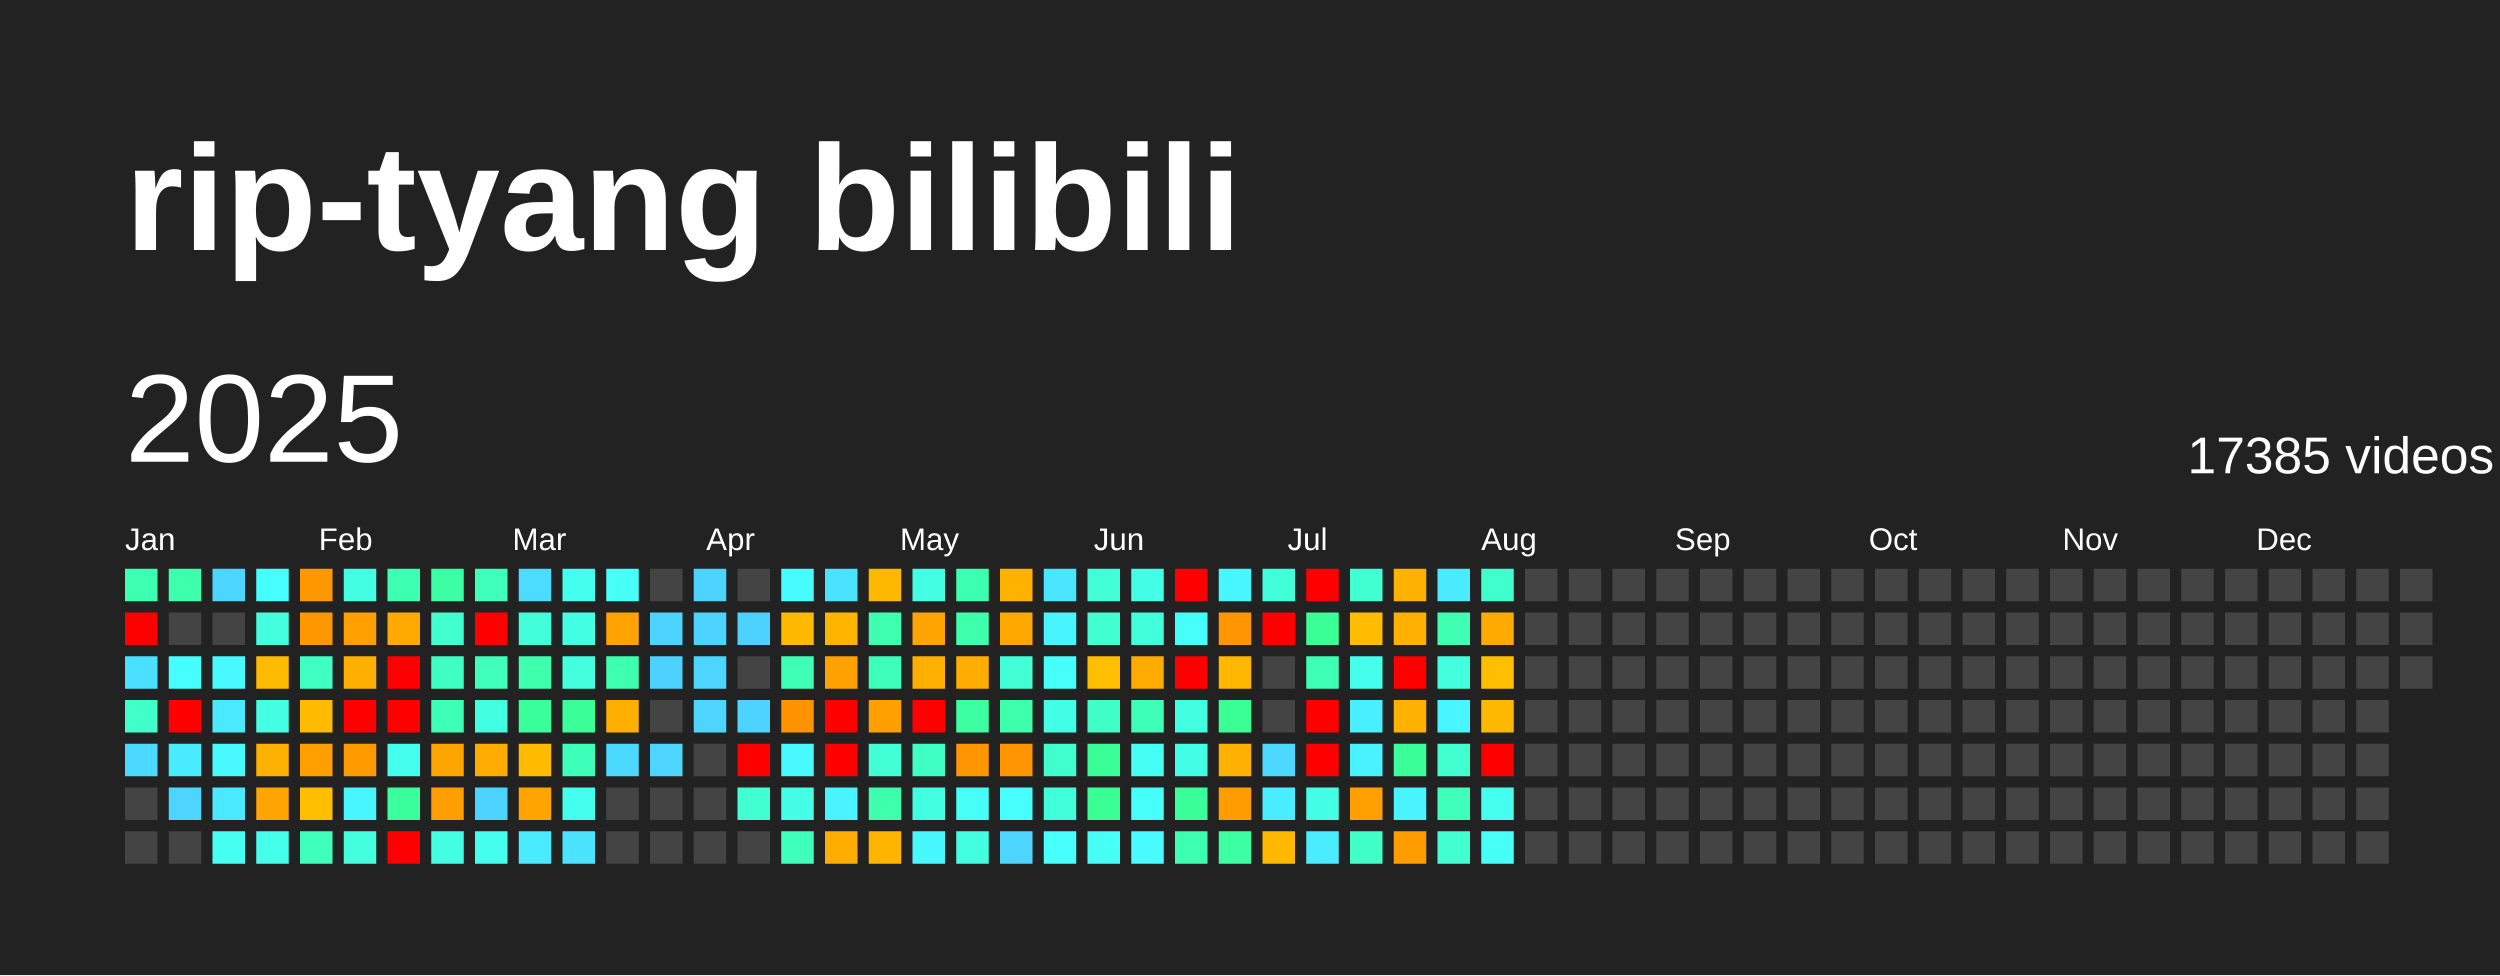
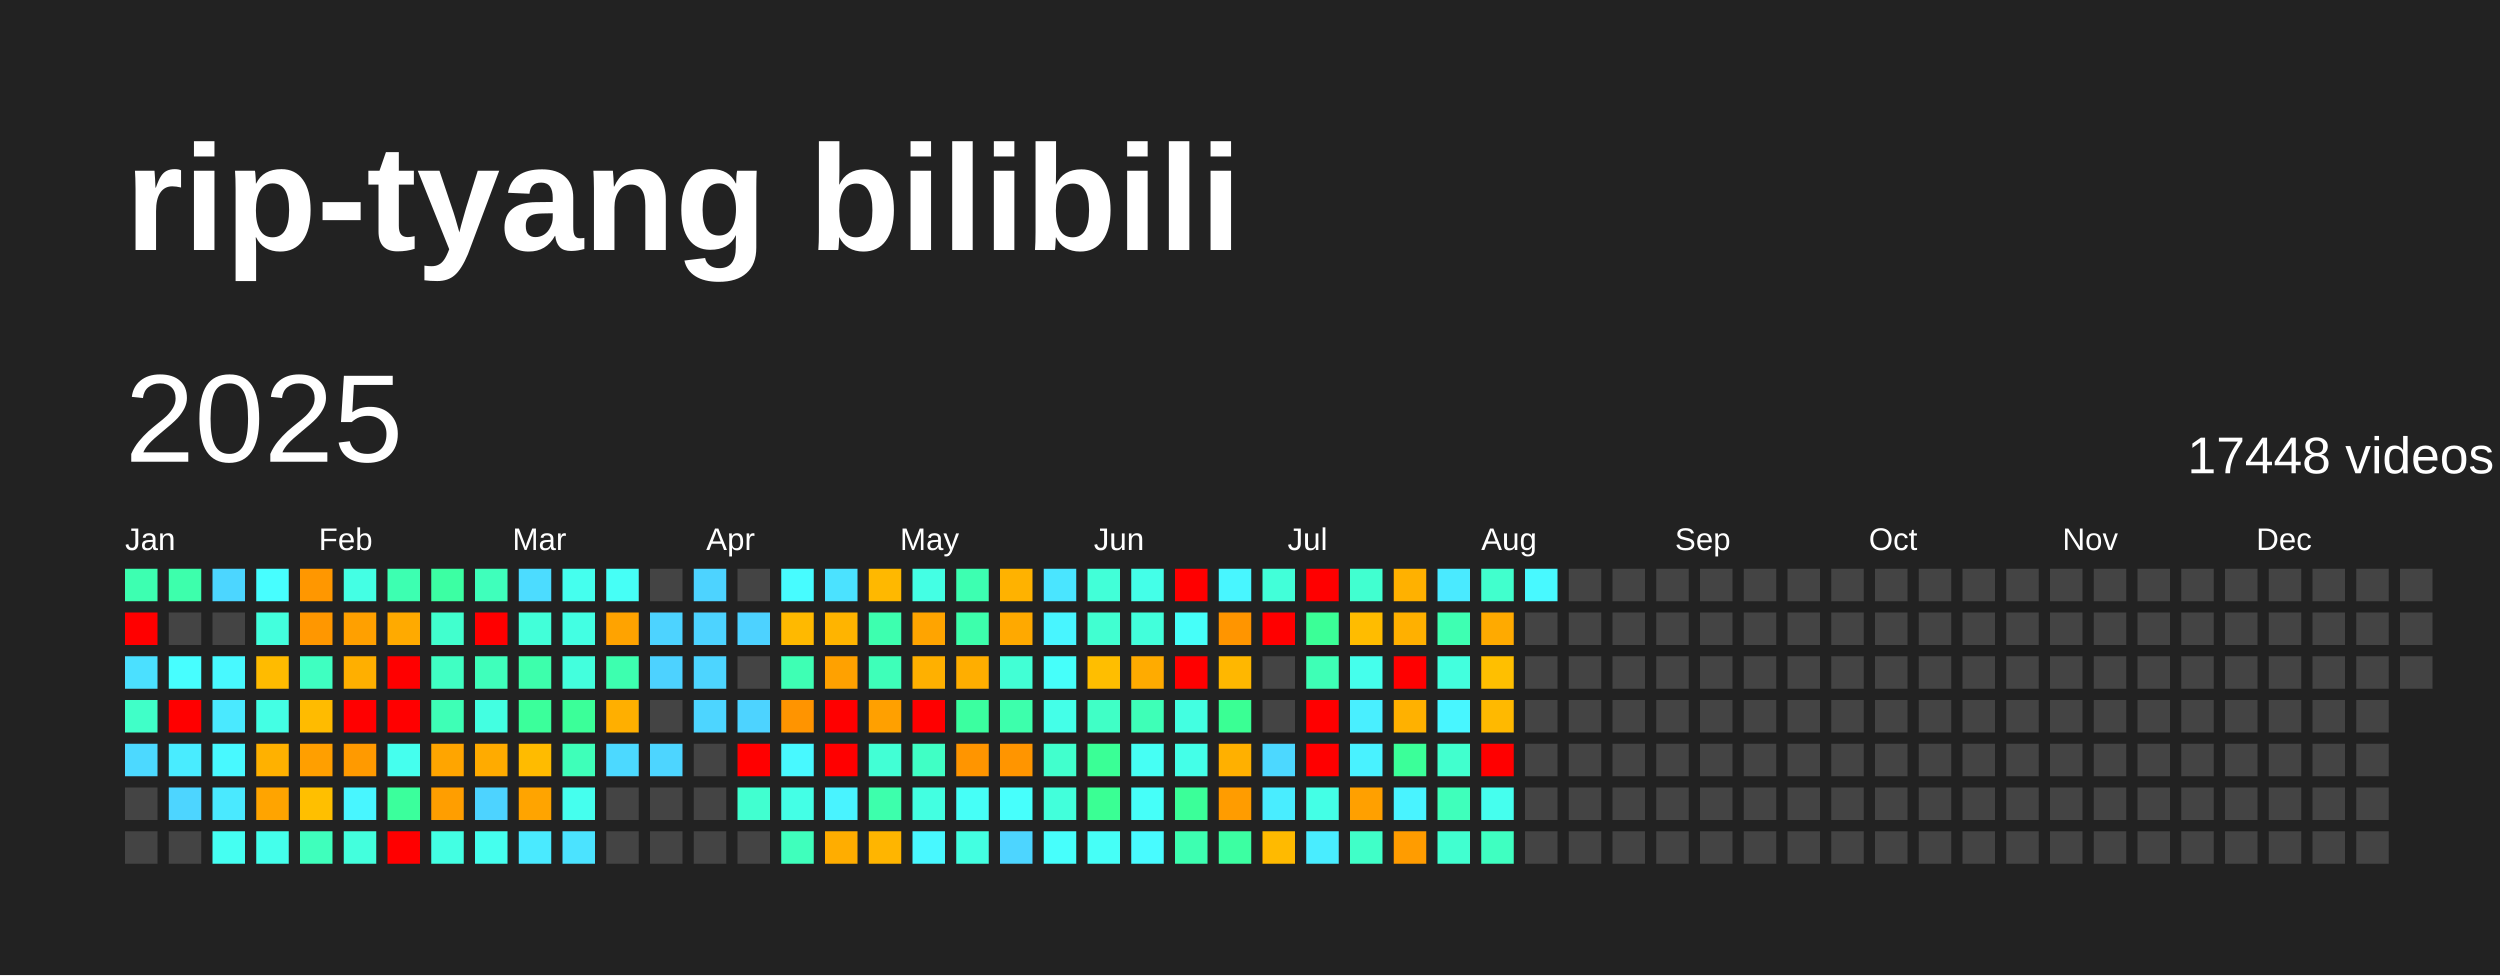
<svg xmlns="http://www.w3.org/2000/svg" baseProfile="full" height="78mm" version="1.1" viewBox="0,0,200,78" width="200mm">
  <defs />
  <rect fill="#222222" height="78" width="200" x="0" y="0" />
  <text fill="#FFFFFF" style="font-size:12px; font-family:Arial; font-weight:bold;" x="10" y="20">rip-tyang bilibili</text>
  <text dominant-baseline="hanging" fill="#FFFFFF" style="font-size:10.0px; font-family:Arial;" x="10" y="30">2025</text>
-   <text dominant-baseline="hanging" fill="#FFFFFF" style="font-size:4.125px; font-family:Arial;" x="175" y="35">17385 videos</text>
+   <text dominant-baseline="hanging" fill="#FFFFFF" style="font-size:4.125px; font-family:Arial;" x="175" y="35">17448 videos</text>
  <text fill="#FFFFFF" style="font-size:2.5px; font-family:Arial" x="10.0" y="44">Jan</text>
  <text fill="#FFFFFF" style="font-size:2.5px; font-family:Arial" x="25.5" y="44">Feb</text>
  <text fill="#FFFFFF" style="font-size:2.5px; font-family:Arial" x="41.0" y="44">Mar</text>
  <text fill="#FFFFFF" style="font-size:2.5px; font-family:Arial" x="56.5" y="44">Apr</text>
  <text fill="#FFFFFF" style="font-size:2.5px; font-family:Arial" x="72.0" y="44">May</text>
  <text fill="#FFFFFF" style="font-size:2.5px; font-family:Arial" x="87.5" y="44">Jun</text>
  <text fill="#FFFFFF" style="font-size:2.5px; font-family:Arial" x="103.0" y="44">Jul</text>
  <text fill="#FFFFFF" style="font-size:2.5px; font-family:Arial" x="118.5" y="44">Aug</text>
  <text fill="#FFFFFF" style="font-size:2.5px; font-family:Arial" x="134.0" y="44">Sep</text>
  <text fill="#FFFFFF" style="font-size:2.5px; font-family:Arial" x="149.5" y="44">Oct</text>
  <text fill="#FFFFFF" style="font-size:2.5px; font-family:Arial" x="165.0" y="44">Nov</text>
  <text fill="#FFFFFF" style="font-size:2.5px; font-family:Arial" x="180.5" y="44">Dec</text>
  <rect fill="#3dffb1" height="2.6" width="2.6" x="10.0" y="45.5" />
  <rect fill="red" height="2.6" width="2.6" x="10.0" y="49.0" />
  <rect fill="#4be0ff" height="2.6" width="2.6" x="10.0" y="52.5" />
  <rect fill="#40ffc8" height="2.6" width="2.6" x="10.0" y="56.0" />
  <rect fill="#4cd9ff" height="2.6" width="2.6" x="10.0" y="59.5" />
  <rect fill="#444444" height="2.6" width="2.6" x="10.0" y="63.0" />
  <rect fill="#444444" height="2.6" width="2.6" x="10.0" y="66.5" />
  <rect fill="#3dffac" height="2.6" width="2.6" x="13.5" y="45.5" />
  <rect fill="#444444" height="2.6" width="2.6" x="13.5" y="49.0" />
  <rect fill="#47feff" height="2.6" width="2.6" x="13.5" y="52.5" />
  <rect fill="red" height="2.6" width="2.6" x="13.5" y="56.0" />
  <rect fill="#49ecff" height="2.6" width="2.6" x="13.5" y="59.5" />
  <rect fill="#4dd5ff" height="2.6" width="2.6" x="13.5" y="63.0" />
  <rect fill="#444444" height="2.6" width="2.6" x="13.5" y="66.5" />
  <rect fill="#4cd6ff" height="2.6" width="2.6" x="17.0" y="45.5" />
  <rect fill="#444444" height="2.6" width="2.6" x="17.0" y="49.0" />
  <rect fill="#48f9ff" height="2.6" width="2.6" x="17.0" y="52.5" />
  <rect fill="#4ae9ff" height="2.6" width="2.6" x="17.0" y="56.0" />
  <rect fill="#48f9ff" height="2.6" width="2.6" x="17.0" y="59.5" />
  <rect fill="#4ae9ff" height="2.6" width="2.6" x="17.0" y="63.0" />
  <rect fill="#45fff2" height="2.6" width="2.6" x="17.0" y="66.5" />
  <rect fill="#47feff" height="2.6" width="2.6" x="20.5" y="45.5" />
  <rect fill="#43ffdd" height="2.6" width="2.6" x="20.5" y="49.0" />
  <rect fill="#ffbb00" height="2.6" width="2.6" x="20.5" y="52.5" />
  <rect fill="#44ffe4" height="2.6" width="2.6" x="20.5" y="56.0" />
  <rect fill="#ffb100" height="2.6" width="2.6" x="20.5" y="59.5" />
  <rect fill="#ffa400" height="2.6" width="2.6" x="20.5" y="63.0" />
  <rect fill="#44ffeb" height="2.6" width="2.6" x="20.5" y="66.5" />
  <rect fill="#ff9700" height="2.6" width="2.6" x="24.0" y="45.5" />
  <rect fill="#ff9700" height="2.6" width="2.6" x="24.0" y="49.0" />
  <rect fill="#3fffc1" height="2.6" width="2.6" x="24.0" y="52.5" />
  <rect fill="#ffbb00" height="2.6" width="2.6" x="24.0" y="56.0" />
  <rect fill="#ff9f00" height="2.6" width="2.6" x="24.0" y="59.5" />
  <rect fill="#ffbf00" height="2.6" width="2.6" x="24.0" y="63.0" />
  <rect fill="#3fffbc" height="2.6" width="2.6" x="24.0" y="66.5" />
  <rect fill="#44ffe4" height="2.6" width="2.6" x="27.5" y="45.5" />
  <rect fill="#ffa000" height="2.6" width="2.6" x="27.5" y="49.0" />
  <rect fill="#ffaf00" height="2.6" width="2.6" x="27.5" y="52.5" />
  <rect fill="red" height="2.6" width="2.6" x="27.5" y="56.0" />
  <rect fill="#ff9a00" height="2.6" width="2.6" x="27.5" y="59.5" />
  <rect fill="#48f6ff" height="2.6" width="2.6" x="27.5" y="63.0" />
  <rect fill="#43ffdd" height="2.6" width="2.6" x="27.5" y="66.5" />
  <rect fill="#3dffb1" height="2.6" width="2.6" x="31.0" y="45.5" />
  <rect fill="#ffaa00" height="2.6" width="2.6" x="31.0" y="49.0" />
  <rect fill="red" height="2.6" width="2.6" x="31.0" y="52.5" />
  <rect fill="red" height="2.6" width="2.6" x="31.0" y="56.0" />
  <rect fill="#45ffee" height="2.6" width="2.6" x="31.0" y="59.5" />
  <rect fill="#3bff9c" height="2.6" width="2.6" x="31.0" y="63.0" />
  <rect fill="red" height="2.6" width="2.6" x="31.0" y="66.5" />
  <rect fill="#3cffa3" height="2.6" width="2.6" x="34.5" y="45.5" />
  <rect fill="#41ffce" height="2.6" width="2.6" x="34.5" y="49.0" />
  <rect fill="#40ffc3" height="2.6" width="2.6" x="34.5" y="52.5" />
  <rect fill="#3effb6" height="2.6" width="2.6" x="34.5" y="56.0" />
  <rect fill="#ffa500" height="2.6" width="2.6" x="34.5" y="59.5" />
  <rect fill="#ff9e00" height="2.6" width="2.6" x="34.5" y="63.0" />
  <rect fill="#43ffe3" height="2.6" width="2.6" x="34.5" y="66.5" />
  <rect fill="#3fffbb" height="2.6" width="2.6" x="38.0" y="45.5" />
  <rect fill="red" height="2.6" width="2.6" x="38.0" y="49.0" />
  <rect fill="#3fffbb" height="2.6" width="2.6" x="38.0" y="52.5" />
  <rect fill="#43ffe1" height="2.6" width="2.6" x="38.0" y="56.0" />
  <rect fill="#ffab00" height="2.6" width="2.6" x="38.0" y="59.5" />
  <rect fill="#4dd3ff" height="2.6" width="2.6" x="38.0" y="63.0" />
  <rect fill="#45ffee" height="2.6" width="2.6" x="38.0" y="66.5" />
  <rect fill="#4cdcff" height="2.6" width="2.6" x="41.5" y="45.5" />
  <rect fill="#42ffd9" height="2.6" width="2.6" x="41.5" y="49.0" />
  <rect fill="#3dffac" height="2.6" width="2.6" x="41.5" y="52.5" />
  <rect fill="#3bff9b" height="2.6" width="2.6" x="41.5" y="56.0" />
  <rect fill="#ffbb00" height="2.6" width="2.6" x="41.5" y="59.5" />
  <rect fill="#ffa400" height="2.6" width="2.6" x="41.5" y="63.0" />
  <rect fill="#4aeaff" height="2.6" width="2.6" x="41.5" y="66.5" />
  <rect fill="#45ffee" height="2.6" width="2.6" x="45.0" y="45.5" />
  <rect fill="#43ffe3" height="2.6" width="2.6" x="45.0" y="49.0" />
  <rect fill="#43ffdd" height="2.6" width="2.6" x="45.0" y="52.5" />
  <rect fill="#3bff99" height="2.6" width="2.6" x="45.0" y="56.0" />
  <rect fill="#3effb9" height="2.6" width="2.6" x="45.0" y="59.5" />
  <rect fill="#45ffee" height="2.6" width="2.6" x="45.0" y="63.0" />
  <rect fill="#4be3ff" height="2.6" width="2.6" x="45.0" y="66.5" />
  <rect fill="#46fff6" height="2.6" width="2.6" x="48.5" y="45.5" />
  <rect fill="#ffa300" height="2.6" width="2.6" x="48.5" y="49.0" />
  <rect fill="#3dffaf" height="2.6" width="2.6" x="48.5" y="52.5" />
  <rect fill="#ffaf00" height="2.6" width="2.6" x="48.5" y="56.0" />
  <rect fill="#4cd9ff" height="2.6" width="2.6" x="48.5" y="59.5" />
  <rect fill="#444444" height="2.6" width="2.6" x="48.5" y="63.0" />
  <rect fill="#444444" height="2.6" width="2.6" x="48.5" y="66.5" />
  <rect fill="#444444" height="2.6" width="2.6" x="52.0" y="45.5" />
  <rect fill="#4dd3ff" height="2.6" width="2.6" x="52.0" y="49.0" />
  <rect fill="#4dd2ff" height="2.6" width="2.6" x="52.0" y="52.5" />
  <rect fill="#444444" height="2.6" width="2.6" x="52.0" y="56.0" />
  <rect fill="#4dd5ff" height="2.6" width="2.6" x="52.0" y="59.5" />
  <rect fill="#444444" height="2.6" width="2.6" x="52.0" y="63.0" />
  <rect fill="#444444" height="2.6" width="2.6" x="52.0" y="66.5" />
  <rect fill="#4dd3ff" height="2.6" width="2.6" x="55.5" y="45.5" />
  <rect fill="#4dd3ff" height="2.6" width="2.6" x="55.5" y="49.0" />
  <rect fill="#4dd5ff" height="2.6" width="2.6" x="55.5" y="52.5" />
  <rect fill="#4dd5ff" height="2.6" width="2.6" x="55.5" y="56.0" />
  <rect fill="#444444" height="2.6" width="2.6" x="55.5" y="59.5" />
  <rect fill="#444444" height="2.6" width="2.6" x="55.5" y="63.0" />
  <rect fill="#444444" height="2.6" width="2.6" x="55.5" y="66.5" />
  <rect fill="#444444" height="2.6" width="2.6" x="59.0" y="45.5" />
  <rect fill="#4dd2ff" height="2.6" width="2.6" x="59.0" y="49.0" />
  <rect fill="#444444" height="2.6" width="2.6" x="59.0" y="52.5" />
  <rect fill="#4dd3ff" height="2.6" width="2.6" x="59.0" y="56.0" />
  <rect fill="red" height="2.6" width="2.6" x="59.0" y="59.5" />
  <rect fill="#41ffd0" height="2.6" width="2.6" x="59.0" y="63.0" />
  <rect fill="#444444" height="2.6" width="2.6" x="59.0" y="66.5" />
  <rect fill="#47fcff" height="2.6" width="2.6" x="62.5" y="45.5" />
  <rect fill="#ffb900" height="2.6" width="2.6" x="62.5" y="49.0" />
  <rect fill="#3effb4" height="2.6" width="2.6" x="62.5" y="52.5" />
  <rect fill="#ff9400" height="2.6" width="2.6" x="62.5" y="56.0" />
  <rect fill="#48f9ff" height="2.6" width="2.6" x="62.5" y="59.5" />
  <rect fill="#44ffe6" height="2.6" width="2.6" x="62.5" y="63.0" />
  <rect fill="#3fffbc" height="2.6" width="2.6" x="62.5" y="66.5" />
  <rect fill="#4be2ff" height="2.6" width="2.6" x="66.0" y="45.5" />
  <rect fill="#ffb400" height="2.6" width="2.6" x="66.0" y="49.0" />
  <rect fill="#ffa100" height="2.6" width="2.6" x="66.0" y="52.5" />
  <rect fill="red" height="2.6" width="2.6" x="66.0" y="56.0" />
  <rect fill="red" height="2.6" width="2.6" x="66.0" y="59.5" />
  <rect fill="#49f3ff" height="2.6" width="2.6" x="66.0" y="63.0" />
  <rect fill="#ffad00" height="2.6" width="2.6" x="66.0" y="66.5" />
  <rect fill="#ffb800" height="2.6" width="2.6" x="69.5" y="45.5" />
  <rect fill="#3dffaf" height="2.6" width="2.6" x="69.5" y="49.0" />
  <rect fill="#3effb9" height="2.6" width="2.6" x="69.5" y="52.5" />
  <rect fill="#ffa000" height="2.6" width="2.6" x="69.5" y="56.0" />
  <rect fill="#42ffd5" height="2.6" width="2.6" x="69.5" y="59.5" />
  <rect fill="#3dffac" height="2.6" width="2.6" x="69.5" y="63.0" />
  <rect fill="#ffb500" height="2.6" width="2.6" x="69.5" y="66.5" />
  <rect fill="#44ffe4" height="2.6" width="2.6" x="73.0" y="45.5" />
  <rect fill="#ffa400" height="2.6" width="2.6" x="73.0" y="49.0" />
  <rect fill="#ffb000" height="2.6" width="2.6" x="73.0" y="52.5" />
  <rect fill="red" height="2.6" width="2.6" x="73.0" y="56.0" />
  <rect fill="#40ffc5" height="2.6" width="2.6" x="73.0" y="59.5" />
  <rect fill="#43ffe1" height="2.6" width="2.6" x="73.0" y="63.0" />
  <rect fill="#48f8ff" height="2.6" width="2.6" x="73.0" y="66.5" />
  <rect fill="#3dffb1" height="2.6" width="2.6" x="76.5" y="45.5" />
  <rect fill="#3dffac" height="2.6" width="2.6" x="76.5" y="49.0" />
  <rect fill="#ffae00" height="2.6" width="2.6" x="76.5" y="52.5" />
  <rect fill="#3bffa0" height="2.6" width="2.6" x="76.5" y="56.0" />
  <rect fill="#ff9500" height="2.6" width="2.6" x="76.5" y="59.5" />
  <rect fill="#46fff7" height="2.6" width="2.6" x="76.5" y="63.0" />
  <rect fill="#43ffe1" height="2.6" width="2.6" x="76.5" y="66.5" />
  <rect fill="#ffb200" height="2.6" width="2.6" x="80.0" y="45.5" />
  <rect fill="#ffa900" height="2.6" width="2.6" x="80.0" y="49.0" />
  <rect fill="#42ffd5" height="2.6" width="2.6" x="80.0" y="52.5" />
  <rect fill="#3dffac" height="2.6" width="2.6" x="80.0" y="56.0" />
  <rect fill="#ff9500" height="2.6" width="2.6" x="80.0" y="59.5" />
  <rect fill="#47fffc" height="2.6" width="2.6" x="80.0" y="63.0" />
  <rect fill="#4dd5ff" height="2.6" width="2.6" x="80.0" y="66.5" />
  <rect fill="#4ae5ff" height="2.6" width="2.6" x="83.5" y="45.5" />
  <rect fill="#48f5ff" height="2.6" width="2.6" x="83.5" y="49.0" />
  <rect fill="#46fffa" height="2.6" width="2.6" x="83.5" y="52.5" />
  <rect fill="#44ffe8" height="2.6" width="2.6" x="83.5" y="56.0" />
  <rect fill="#41ffcd" height="2.6" width="2.6" x="83.5" y="59.5" />
  <rect fill="#42ffdb" height="2.6" width="2.6" x="83.5" y="63.0" />
  <rect fill="#47fffc" height="2.6" width="2.6" x="83.5" y="66.5" />
  <rect fill="#42ffd8" height="2.6" width="2.6" x="87.0" y="45.5" />
  <rect fill="#41ffd1" height="2.6" width="2.6" x="87.0" y="49.0" />
  <rect fill="#ffbe00" height="2.6" width="2.6" x="87.0" y="52.5" />
  <rect fill="#40ffc6" height="2.6" width="2.6" x="87.0" y="56.0" />
  <rect fill="#3aff96" height="2.6" width="2.6" x="87.0" y="59.5" />
  <rect fill="#3aff94" height="2.6" width="2.6" x="87.0" y="63.0" />
  <rect fill="#46fff7" height="2.6" width="2.6" x="87.0" y="66.5" />
  <rect fill="#44ffe8" height="2.6" width="2.6" x="90.5" y="45.5" />
  <rect fill="#42ffdb" height="2.6" width="2.6" x="90.5" y="49.0" />
  <rect fill="#ffab00" height="2.6" width="2.6" x="90.5" y="52.5" />
  <rect fill="#3effb7" height="2.6" width="2.6" x="90.5" y="56.0" />
  <rect fill="#46fff4" height="2.6" width="2.6" x="90.5" y="59.5" />
  <rect fill="#46fff9" height="2.6" width="2.6" x="90.5" y="63.0" />
  <rect fill="#48fbff" height="2.6" width="2.6" x="90.5" y="66.5" />
  <rect fill="red" height="2.6" width="2.6" x="94.0" y="45.5" />
  <rect fill="#46fff9" height="2.6" width="2.6" x="94.0" y="49.0" />
  <rect fill="red" height="2.6" width="2.6" x="94.0" y="52.5" />
  <rect fill="#43ffe1" height="2.6" width="2.6" x="94.0" y="56.0" />
  <rect fill="#44ffe8" height="2.6" width="2.6" x="94.0" y="59.5" />
  <rect fill="#3bff99" height="2.6" width="2.6" x="94.0" y="63.0" />
  <rect fill="#3dffb1" height="2.6" width="2.6" x="94.0" y="66.5" />
  <rect fill="#48f6ff" height="2.6" width="2.6" x="97.5" y="45.5" />
  <rect fill="#ff9500" height="2.6" width="2.6" x="97.5" y="49.0" />
  <rect fill="#ffb700" height="2.6" width="2.6" x="97.5" y="52.5" />
  <rect fill="#3aff94" height="2.6" width="2.6" x="97.5" y="56.0" />
  <rect fill="#ffb000" height="2.6" width="2.6" x="97.5" y="59.5" />
  <rect fill="#ff9c00" height="2.6" width="2.6" x="97.5" y="63.0" />
  <rect fill="#3cffa2" height="2.6" width="2.6" x="97.5" y="66.5" />
  <rect fill="#42ffd9" height="2.6" width="2.6" x="101.0" y="45.5" />
  <rect fill="red" height="2.6" width="2.6" x="101.0" y="49.0" />
  <rect fill="#444444" height="2.6" width="2.6" x="101.0" y="52.5" />
  <rect fill="#444444" height="2.6" width="2.6" x="101.0" y="56.0" />
  <rect fill="#4cd8ff" height="2.6" width="2.6" x="101.0" y="59.5" />
  <rect fill="#49edff" height="2.6" width="2.6" x="101.0" y="63.0" />
  <rect fill="#ffba00" height="2.6" width="2.6" x="101.0" y="66.5" />
  <rect fill="red" height="2.6" width="2.6" x="104.5" y="45.5" />
  <rect fill="#3bff97" height="2.6" width="2.6" x="104.5" y="49.0" />
  <rect fill="#3effb6" height="2.6" width="2.6" x="104.5" y="52.5" />
  <rect fill="red" height="2.6" width="2.6" x="104.5" y="56.0" />
  <rect fill="red" height="2.6" width="2.6" x="104.5" y="59.5" />
  <rect fill="#44ffe6" height="2.6" width="2.6" x="104.5" y="63.0" />
  <rect fill="#49edff" height="2.6" width="2.6" x="104.5" y="66.5" />
  <rect fill="#41ffd0" height="2.6" width="2.6" x="108.0" y="45.5" />
  <rect fill="#ffbc00" height="2.6" width="2.6" x="108.0" y="49.0" />
  <rect fill="#45ffec" height="2.6" width="2.6" x="108.0" y="52.5" />
  <rect fill="#49efff" height="2.6" width="2.6" x="108.0" y="56.0" />
  <rect fill="#49f2ff" height="2.6" width="2.6" x="108.0" y="59.5" />
  <rect fill="#ffa000" height="2.6" width="2.6" x="108.0" y="63.0" />
  <rect fill="#40ffc8" height="2.6" width="2.6" x="108.0" y="66.5" />
  <rect fill="#ffb100" height="2.6" width="2.6" x="111.5" y="45.5" />
  <rect fill="#ffb000" height="2.6" width="2.6" x="111.5" y="49.0" />
  <rect fill="red" height="2.6" width="2.6" x="111.5" y="52.5" />
  <rect fill="#ffb100" height="2.6" width="2.6" x="111.5" y="56.0" />
  <rect fill="#3bff99" height="2.6" width="2.6" x="111.5" y="59.5" />
  <rect fill="#49f3ff" height="2.6" width="2.6" x="111.5" y="63.0" />
  <rect fill="#ff9c00" height="2.6" width="2.6" x="111.5" y="66.5" />
  <rect fill="#4aeaff" height="2.6" width="2.6" x="115.0" y="45.5" />
  <rect fill="#3effb2" height="2.6" width="2.6" x="115.0" y="49.0" />
  <rect fill="#43ffde" height="2.6" width="2.6" x="115.0" y="52.5" />
  <rect fill="#48f6ff" height="2.6" width="2.6" x="115.0" y="56.0" />
  <rect fill="#41ffce" height="2.6" width="2.6" x="115.0" y="59.5" />
  <rect fill="#3fffbb" height="2.6" width="2.6" x="115.0" y="63.0" />
  <rect fill="#41ffd0" height="2.6" width="2.6" x="115.0" y="66.5" />
  <rect fill="#41ffcd" height="2.6" width="2.6" x="118.5" y="45.5" />
  <rect fill="#ffaa00" height="2.6" width="2.6" x="118.5" y="49.0" />
  <rect fill="#ffbf00" height="2.6" width="2.6" x="118.5" y="52.5" />
  <rect fill="#ffb900" height="2.6" width="2.6" x="118.5" y="56.0" />
  <rect fill="red" height="2.6" width="2.6" x="118.5" y="59.5" />
-   <rect fill="#45ffef" height="2.6" width="2.6" x="118.5" y="63.0" />
-   <rect fill="#46fff7" height="2.6" width="2.6" x="118.5" y="66.5" />
-   <rect fill="#444444" height="2.6" width="2.6" x="122.0" y="45.5" />
+   <rect fill="#45ffee" height="2.6" width="2.6" x="118.5" y="63.0" />
+   <rect fill="#3fffc1" height="2.6" width="2.6" x="118.5" y="66.5" />
+   <rect fill="#48f9ff" height="2.6" width="2.6" x="122.0" y="45.5" />
  <rect fill="#444444" height="2.6" width="2.6" x="122.0" y="49.0" />
  <rect fill="#444444" height="2.6" width="2.6" x="122.0" y="52.5" />
  <rect fill="#444444" height="2.6" width="2.6" x="122.0" y="56.0" />
  <rect fill="#444444" height="2.6" width="2.6" x="122.0" y="59.5" />
  <rect fill="#444444" height="2.6" width="2.6" x="122.0" y="63.0" />
  <rect fill="#444444" height="2.6" width="2.6" x="122.0" y="66.5" />
  <rect fill="#444444" height="2.6" width="2.6" x="125.5" y="45.5" />
  <rect fill="#444444" height="2.6" width="2.6" x="125.5" y="49.0" />
  <rect fill="#444444" height="2.6" width="2.6" x="125.5" y="52.5" />
  <rect fill="#444444" height="2.6" width="2.6" x="125.5" y="56.0" />
  <rect fill="#444444" height="2.6" width="2.6" x="125.5" y="59.5" />
  <rect fill="#444444" height="2.6" width="2.6" x="125.5" y="63.0" />
  <rect fill="#444444" height="2.6" width="2.6" x="125.5" y="66.5" />
  <rect fill="#444444" height="2.6" width="2.6" x="129.0" y="45.5" />
  <rect fill="#444444" height="2.6" width="2.6" x="129.0" y="49.0" />
  <rect fill="#444444" height="2.6" width="2.6" x="129.0" y="52.5" />
  <rect fill="#444444" height="2.6" width="2.6" x="129.0" y="56.0" />
  <rect fill="#444444" height="2.6" width="2.6" x="129.0" y="59.5" />
  <rect fill="#444444" height="2.6" width="2.6" x="129.0" y="63.0" />
  <rect fill="#444444" height="2.6" width="2.6" x="129.0" y="66.5" />
  <rect fill="#444444" height="2.6" width="2.6" x="132.5" y="45.5" />
  <rect fill="#444444" height="2.6" width="2.6" x="132.5" y="49.0" />
  <rect fill="#444444" height="2.6" width="2.6" x="132.5" y="52.5" />
  <rect fill="#444444" height="2.6" width="2.6" x="132.5" y="56.0" />
  <rect fill="#444444" height="2.6" width="2.6" x="132.5" y="59.5" />
  <rect fill="#444444" height="2.6" width="2.6" x="132.5" y="63.0" />
  <rect fill="#444444" height="2.6" width="2.6" x="132.5" y="66.5" />
  <rect fill="#444444" height="2.6" width="2.6" x="136.0" y="45.5" />
  <rect fill="#444444" height="2.6" width="2.6" x="136.0" y="49.0" />
  <rect fill="#444444" height="2.6" width="2.6" x="136.0" y="52.5" />
  <rect fill="#444444" height="2.6" width="2.6" x="136.0" y="56.0" />
  <rect fill="#444444" height="2.6" width="2.6" x="136.0" y="59.5" />
  <rect fill="#444444" height="2.6" width="2.6" x="136.0" y="63.0" />
  <rect fill="#444444" height="2.6" width="2.6" x="136.0" y="66.5" />
  <rect fill="#444444" height="2.6" width="2.6" x="139.5" y="45.5" />
  <rect fill="#444444" height="2.6" width="2.6" x="139.5" y="49.0" />
  <rect fill="#444444" height="2.6" width="2.6" x="139.5" y="52.5" />
  <rect fill="#444444" height="2.6" width="2.6" x="139.5" y="56.0" />
  <rect fill="#444444" height="2.6" width="2.6" x="139.5" y="59.5" />
  <rect fill="#444444" height="2.6" width="2.6" x="139.5" y="63.0" />
  <rect fill="#444444" height="2.6" width="2.6" x="139.5" y="66.5" />
  <rect fill="#444444" height="2.6" width="2.6" x="143.0" y="45.5" />
  <rect fill="#444444" height="2.6" width="2.6" x="143.0" y="49.0" />
  <rect fill="#444444" height="2.6" width="2.6" x="143.0" y="52.5" />
  <rect fill="#444444" height="2.6" width="2.6" x="143.0" y="56.0" />
  <rect fill="#444444" height="2.6" width="2.6" x="143.0" y="59.5" />
  <rect fill="#444444" height="2.6" width="2.6" x="143.0" y="63.0" />
  <rect fill="#444444" height="2.6" width="2.6" x="143.0" y="66.5" />
  <rect fill="#444444" height="2.6" width="2.6" x="146.5" y="45.5" />
  <rect fill="#444444" height="2.6" width="2.6" x="146.5" y="49.0" />
  <rect fill="#444444" height="2.6" width="2.6" x="146.5" y="52.5" />
  <rect fill="#444444" height="2.6" width="2.6" x="146.5" y="56.0" />
  <rect fill="#444444" height="2.6" width="2.6" x="146.5" y="59.5" />
  <rect fill="#444444" height="2.6" width="2.6" x="146.5" y="63.0" />
  <rect fill="#444444" height="2.6" width="2.6" x="146.5" y="66.5" />
  <rect fill="#444444" height="2.6" width="2.6" x="150.0" y="45.5" />
  <rect fill="#444444" height="2.6" width="2.6" x="150.0" y="49.0" />
  <rect fill="#444444" height="2.6" width="2.6" x="150.0" y="52.5" />
  <rect fill="#444444" height="2.6" width="2.6" x="150.0" y="56.0" />
  <rect fill="#444444" height="2.6" width="2.6" x="150.0" y="59.5" />
  <rect fill="#444444" height="2.6" width="2.6" x="150.0" y="63.0" />
  <rect fill="#444444" height="2.6" width="2.6" x="150.0" y="66.5" />
  <rect fill="#444444" height="2.6" width="2.6" x="153.5" y="45.5" />
  <rect fill="#444444" height="2.6" width="2.6" x="153.5" y="49.0" />
  <rect fill="#444444" height="2.6" width="2.6" x="153.5" y="52.5" />
  <rect fill="#444444" height="2.6" width="2.6" x="153.5" y="56.0" />
  <rect fill="#444444" height="2.6" width="2.6" x="153.5" y="59.5" />
  <rect fill="#444444" height="2.6" width="2.6" x="153.5" y="63.0" />
  <rect fill="#444444" height="2.6" width="2.6" x="153.5" y="66.5" />
  <rect fill="#444444" height="2.6" width="2.6" x="157.0" y="45.5" />
  <rect fill="#444444" height="2.6" width="2.6" x="157.0" y="49.0" />
  <rect fill="#444444" height="2.6" width="2.6" x="157.0" y="52.5" />
  <rect fill="#444444" height="2.6" width="2.6" x="157.0" y="56.0" />
  <rect fill="#444444" height="2.6" width="2.6" x="157.0" y="59.5" />
  <rect fill="#444444" height="2.6" width="2.6" x="157.0" y="63.0" />
  <rect fill="#444444" height="2.6" width="2.6" x="157.0" y="66.5" />
  <rect fill="#444444" height="2.6" width="2.6" x="160.5" y="45.5" />
  <rect fill="#444444" height="2.6" width="2.6" x="160.5" y="49.0" />
  <rect fill="#444444" height="2.6" width="2.6" x="160.5" y="52.5" />
  <rect fill="#444444" height="2.6" width="2.6" x="160.5" y="56.0" />
  <rect fill="#444444" height="2.6" width="2.6" x="160.5" y="59.5" />
  <rect fill="#444444" height="2.6" width="2.6" x="160.5" y="63.0" />
  <rect fill="#444444" height="2.6" width="2.6" x="160.5" y="66.5" />
  <rect fill="#444444" height="2.6" width="2.6" x="164.0" y="45.5" />
  <rect fill="#444444" height="2.6" width="2.6" x="164.0" y="49.0" />
  <rect fill="#444444" height="2.6" width="2.6" x="164.0" y="52.5" />
  <rect fill="#444444" height="2.6" width="2.6" x="164.0" y="56.0" />
  <rect fill="#444444" height="2.6" width="2.6" x="164.0" y="59.5" />
  <rect fill="#444444" height="2.6" width="2.6" x="164.0" y="63.0" />
  <rect fill="#444444" height="2.6" width="2.6" x="164.0" y="66.5" />
  <rect fill="#444444" height="2.6" width="2.6" x="167.5" y="45.5" />
  <rect fill="#444444" height="2.6" width="2.6" x="167.5" y="49.0" />
  <rect fill="#444444" height="2.6" width="2.6" x="167.5" y="52.5" />
  <rect fill="#444444" height="2.6" width="2.6" x="167.5" y="56.0" />
  <rect fill="#444444" height="2.6" width="2.6" x="167.5" y="59.5" />
  <rect fill="#444444" height="2.6" width="2.6" x="167.5" y="63.0" />
  <rect fill="#444444" height="2.6" width="2.6" x="167.5" y="66.5" />
  <rect fill="#444444" height="2.6" width="2.6" x="171.0" y="45.5" />
  <rect fill="#444444" height="2.6" width="2.6" x="171.0" y="49.0" />
  <rect fill="#444444" height="2.6" width="2.6" x="171.0" y="52.5" />
  <rect fill="#444444" height="2.6" width="2.6" x="171.0" y="56.0" />
  <rect fill="#444444" height="2.6" width="2.6" x="171.0" y="59.5" />
  <rect fill="#444444" height="2.6" width="2.6" x="171.0" y="63.0" />
  <rect fill="#444444" height="2.6" width="2.6" x="171.0" y="66.5" />
  <rect fill="#444444" height="2.6" width="2.6" x="174.5" y="45.5" />
  <rect fill="#444444" height="2.6" width="2.6" x="174.5" y="49.0" />
  <rect fill="#444444" height="2.6" width="2.6" x="174.5" y="52.5" />
  <rect fill="#444444" height="2.6" width="2.6" x="174.5" y="56.0" />
  <rect fill="#444444" height="2.6" width="2.6" x="174.5" y="59.5" />
  <rect fill="#444444" height="2.6" width="2.6" x="174.5" y="63.0" />
  <rect fill="#444444" height="2.6" width="2.6" x="174.5" y="66.5" />
  <rect fill="#444444" height="2.6" width="2.6" x="178.0" y="45.5" />
  <rect fill="#444444" height="2.6" width="2.6" x="178.0" y="49.0" />
  <rect fill="#444444" height="2.6" width="2.6" x="178.0" y="52.5" />
  <rect fill="#444444" height="2.6" width="2.6" x="178.0" y="56.0" />
  <rect fill="#444444" height="2.6" width="2.6" x="178.0" y="59.5" />
  <rect fill="#444444" height="2.6" width="2.6" x="178.0" y="63.0" />
  <rect fill="#444444" height="2.6" width="2.6" x="178.0" y="66.5" />
  <rect fill="#444444" height="2.6" width="2.6" x="181.5" y="45.5" />
  <rect fill="#444444" height="2.6" width="2.6" x="181.5" y="49.0" />
  <rect fill="#444444" height="2.6" width="2.6" x="181.5" y="52.5" />
  <rect fill="#444444" height="2.6" width="2.6" x="181.5" y="56.0" />
  <rect fill="#444444" height="2.6" width="2.6" x="181.5" y="59.5" />
  <rect fill="#444444" height="2.6" width="2.6" x="181.5" y="63.0" />
  <rect fill="#444444" height="2.6" width="2.6" x="181.5" y="66.5" />
  <rect fill="#444444" height="2.6" width="2.6" x="185.0" y="45.5" />
  <rect fill="#444444" height="2.6" width="2.6" x="185.0" y="49.0" />
  <rect fill="#444444" height="2.6" width="2.6" x="185.0" y="52.5" />
  <rect fill="#444444" height="2.6" width="2.6" x="185.0" y="56.0" />
  <rect fill="#444444" height="2.6" width="2.6" x="185.0" y="59.5" />
  <rect fill="#444444" height="2.6" width="2.6" x="185.0" y="63.0" />
  <rect fill="#444444" height="2.6" width="2.6" x="185.0" y="66.5" />
  <rect fill="#444444" height="2.6" width="2.6" x="188.5" y="45.5" />
  <rect fill="#444444" height="2.6" width="2.6" x="188.5" y="49.0" />
  <rect fill="#444444" height="2.6" width="2.6" x="188.5" y="52.5" />
  <rect fill="#444444" height="2.6" width="2.6" x="188.5" y="56.0" />
  <rect fill="#444444" height="2.6" width="2.6" x="188.5" y="59.5" />
  <rect fill="#444444" height="2.6" width="2.6" x="188.5" y="63.0" />
  <rect fill="#444444" height="2.6" width="2.6" x="188.5" y="66.5" />
  <rect fill="#444444" height="2.6" width="2.6" x="192.0" y="45.5" />
  <rect fill="#444444" height="2.6" width="2.6" x="192.0" y="49.0" />
  <rect fill="#444444" height="2.6" width="2.6" x="192.0" y="52.5" />
</svg>
